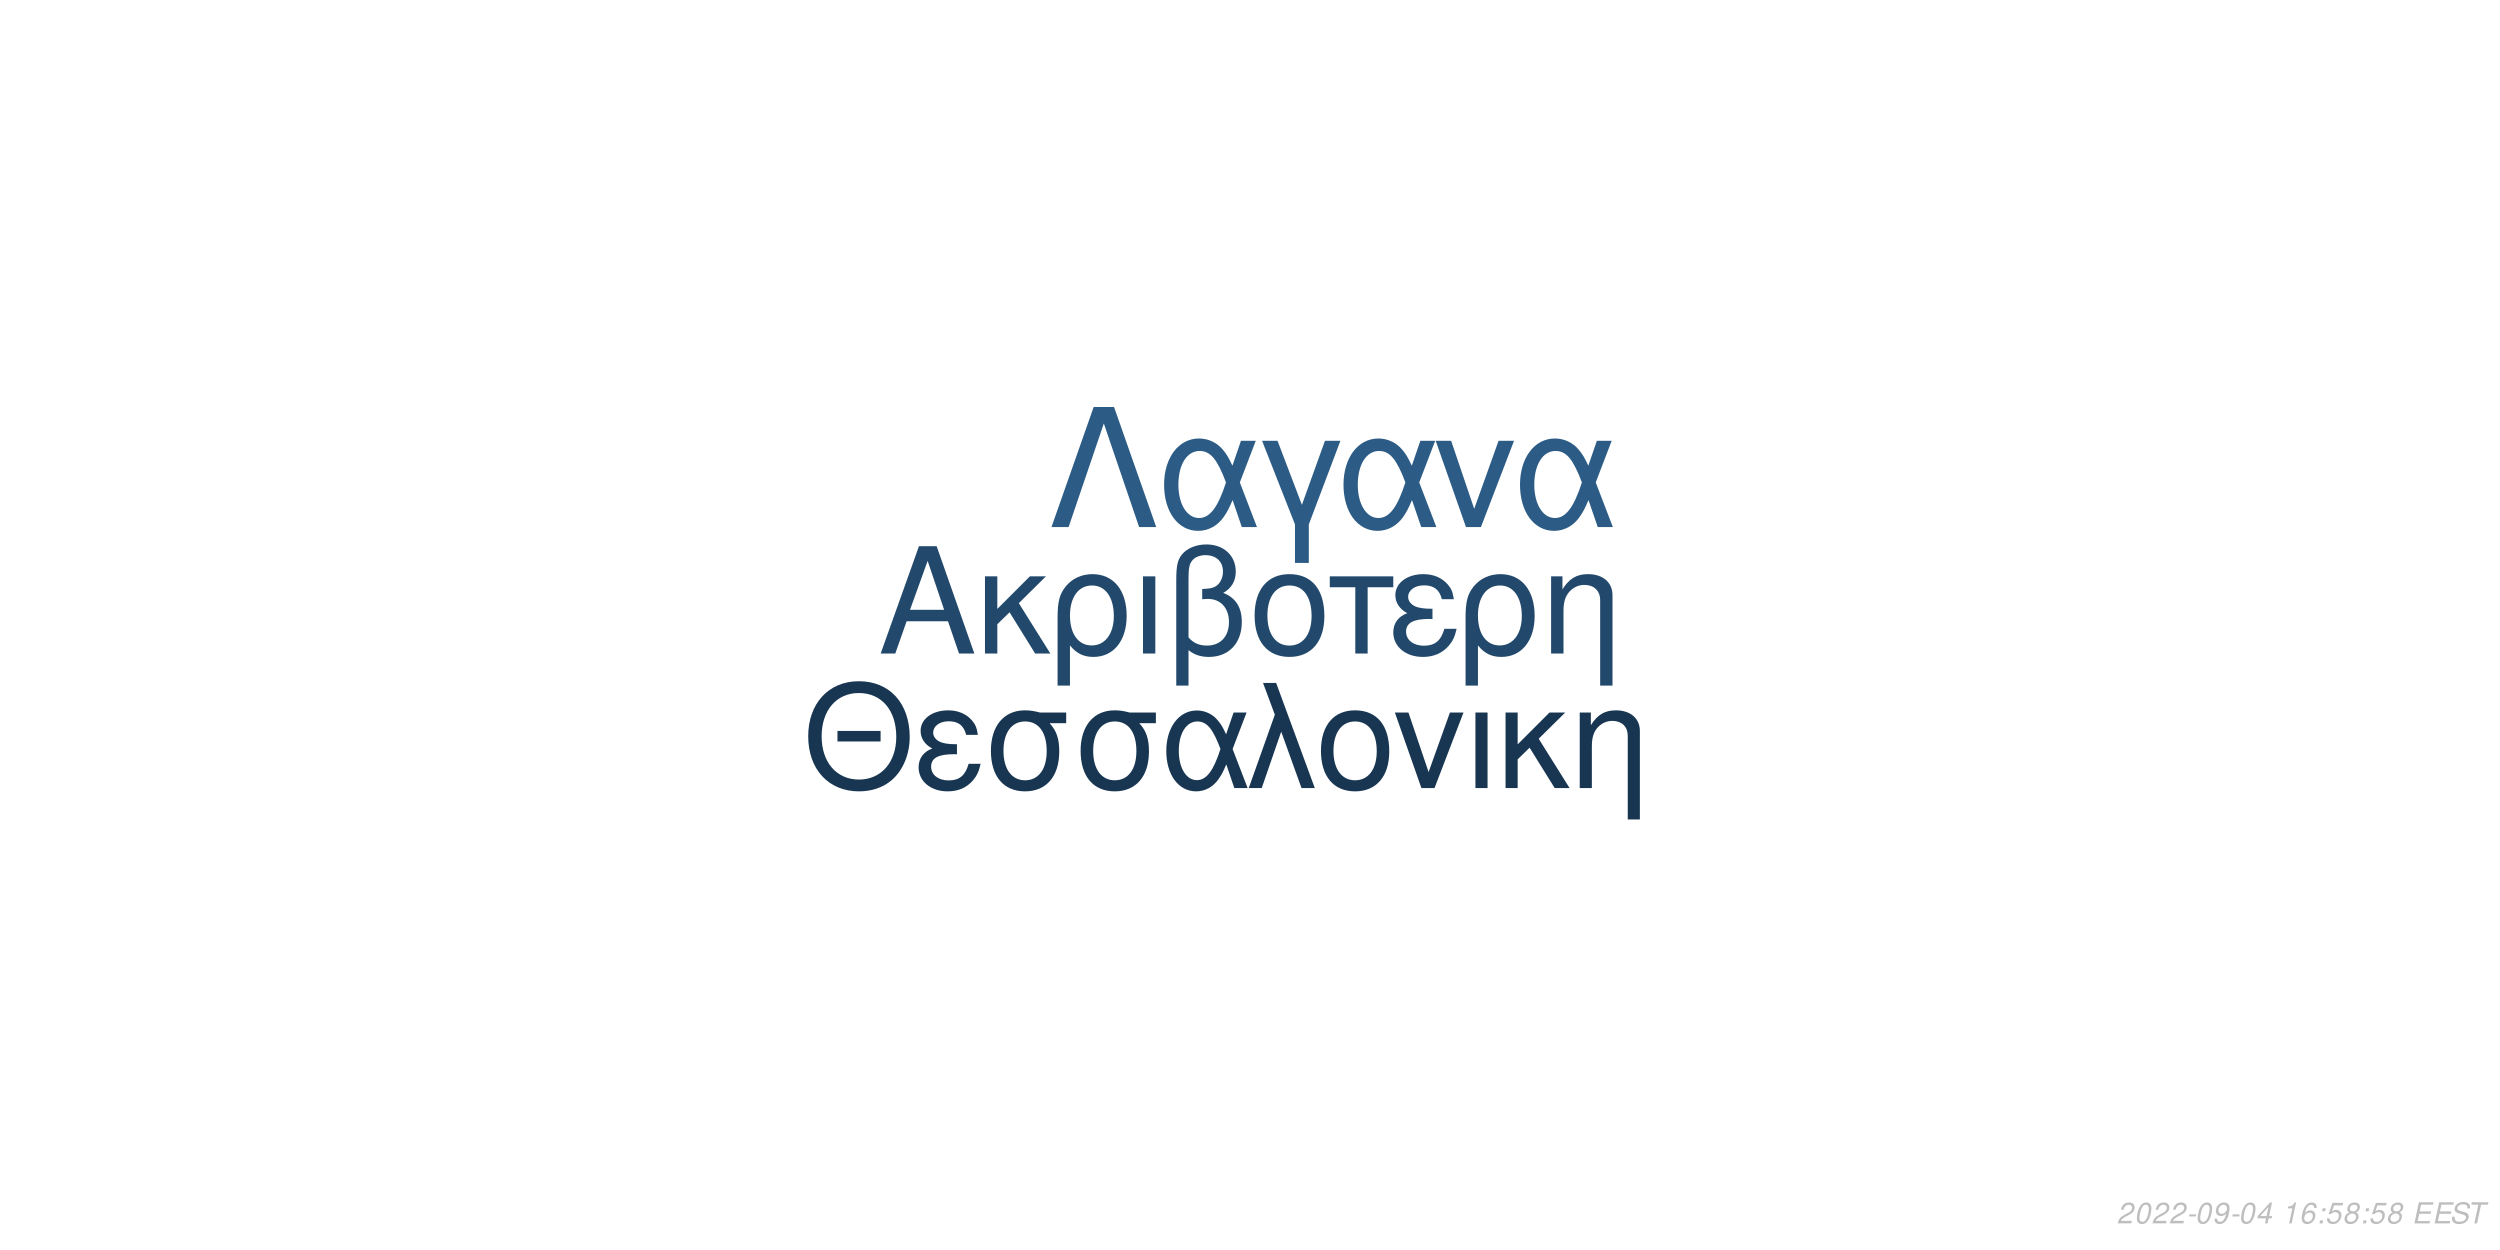
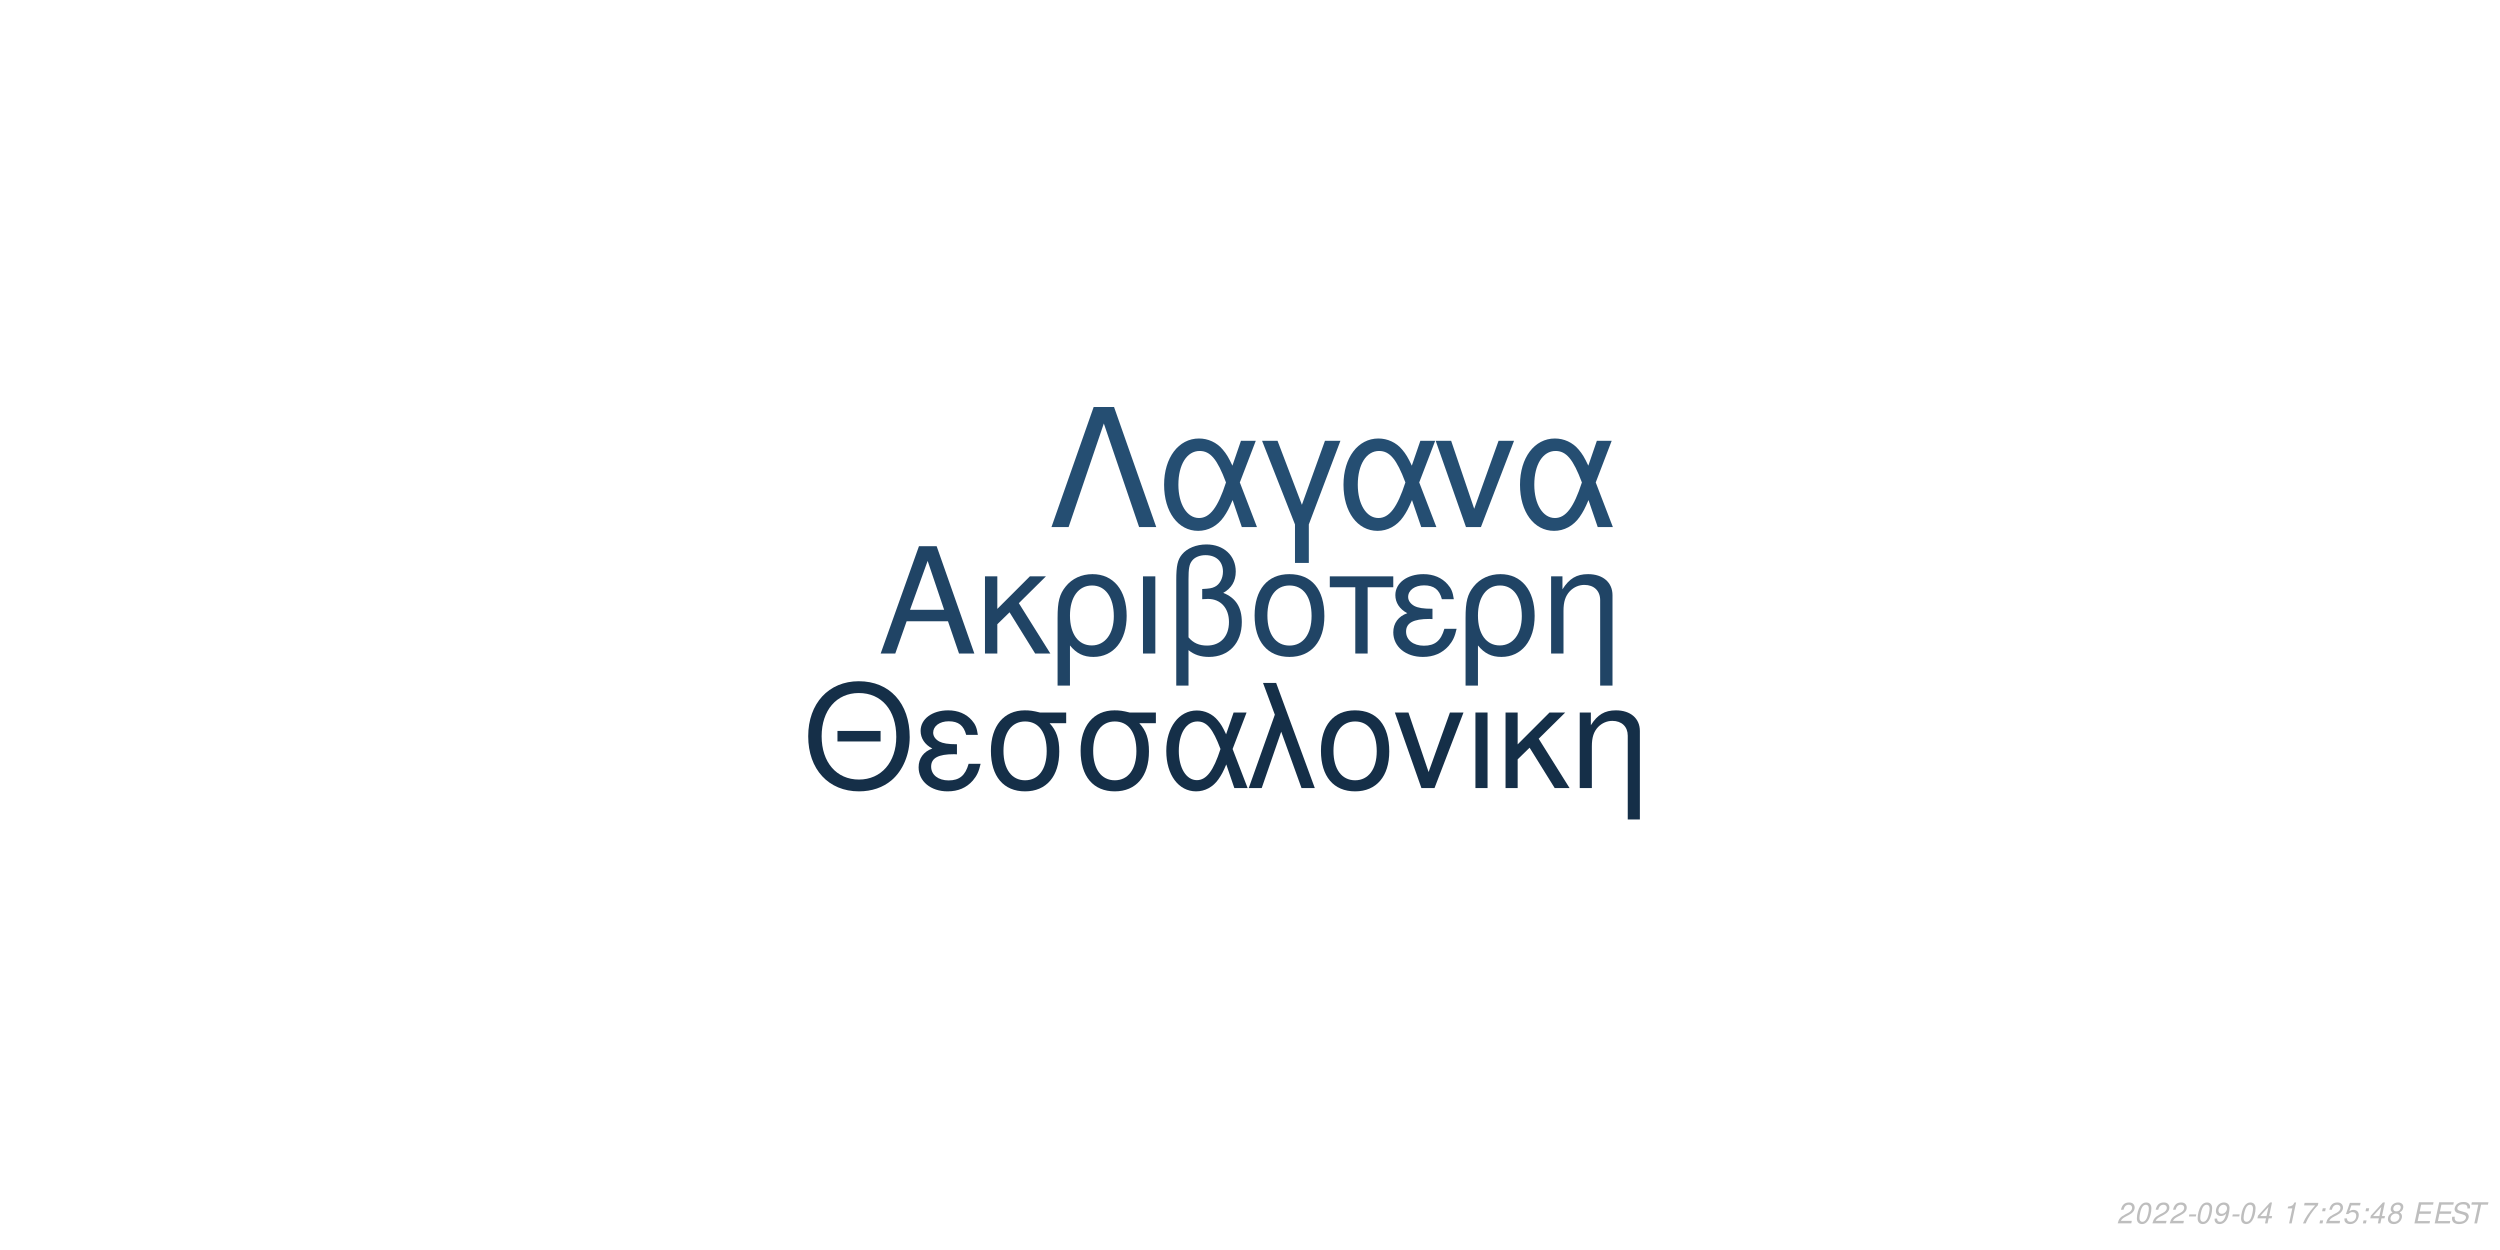
<svg xmlns="http://www.w3.org/2000/svg" xmlns:xlink="http://www.w3.org/1999/xlink" width="864pt" height="432pt" viewBox="0 0 864 432" version="1.1">
  <defs>
    <g>
      <symbol overflow="visible" id="glyph0-0">
        <path style="stroke:none;" d="" />
      </symbol>
      <symbol overflow="visible" id="glyph0-1">
        <path style="stroke:none;" d="M 24.125 -11.141 L 27.938 0 L 33.234 0 L 20.203 -37.094 L 14.094 -37.094 L 0.859 0 L 5.906 0 L 9.828 -11.141 Z M 22.797 -15.109 L 11 -15.109 L 17.094 -32.016 Z M 22.797 -15.109 " />
      </symbol>
      <symbol overflow="visible" id="glyph0-2">
        <path style="stroke:none;" d="M 7.172 -15.422 L 7.172 -26.672 L 2.906 -26.672 L 2.906 0 L 7.172 0 L 7.172 -10.125 L 11.406 -14.25 L 20.25 0 L 25.5 0 L 14.609 -17.406 L 23.969 -26.672 L 18.422 -26.672 Z M 7.172 -15.422 " />
      </symbol>
      <symbol overflow="visible" id="glyph0-3">
        <path style="stroke:none;" d="M 3 11.094 L 7.281 11.094 L 7.281 -2.797 C 9.516 -0.047 11.953 1.172 15.375 1.172 C 22.344 1.172 26.875 -4.422 26.875 -13.031 C 26.875 -21.891 22.297 -27.438 15.062 -27.438 C 11.297 -27.438 7.984 -25.906 5.797 -23.156 C 3.672 -20.516 3 -17.969 3 -12.359 Z M 14.906 -23.516 C 19.547 -23.516 22.438 -19.438 22.438 -12.922 C 22.438 -6.812 19.391 -2.797 14.812 -2.797 C 10.172 -2.797 7.281 -6.766 7.281 -13.125 C 7.281 -19.484 10.234 -23.516 14.906 -23.516 Z M 14.906 -23.516 " />
      </symbol>
      <symbol overflow="visible" id="glyph0-4">
        <path style="stroke:none;" d="M 3.516 0 L 7.781 0 L 7.781 -26.672 L 3.516 -26.672 Z M 3.516 0 " />
      </symbol>
      <symbol overflow="visible" id="glyph0-5">
        <path style="stroke:none;" d="M 4.016 11.094 L 8.25 11.094 L 8.25 -1.172 C 10.172 0.406 12.422 1.172 15.312 1.172 C 22.188 1.172 26.672 -3.609 26.672 -10.891 C 26.672 -15.984 24.578 -19.234 20.25 -20.969 C 23.109 -22.547 24.578 -25.031 24.578 -28.344 C 24.578 -33.844 20.406 -37.703 14.453 -37.703 C 10.938 -37.703 7.734 -36.391 6 -34.25 C 4.484 -32.422 4.016 -30.328 4.016 -25.391 Z M 8.25 -25.656 C 8.25 -29.359 8.5 -30.844 9.469 -32.062 C 10.375 -33.281 12.156 -34 14.094 -34 C 17.812 -34 20.156 -31.812 20.156 -28.297 C 20.156 -25.953 18.984 -23.812 17.297 -23.047 C 16.281 -22.547 15.469 -22.438 12.984 -22.297 L 12.984 -18.781 C 13.734 -18.828 14.344 -18.875 14.969 -18.875 C 19.344 -18.875 22.234 -15.719 22.234 -10.891 C 22.234 -5.906 19.281 -2.75 14.656 -2.75 C 11.953 -2.75 9.922 -3.609 8.25 -5.594 Z M 8.25 -25.656 " />
      </symbol>
      <symbol overflow="visible" id="glyph0-6">
        <path style="stroke:none;" d="M 14.094 -27.438 C 6.562 -27.438 2.094 -22.094 2.094 -13.125 C 2.094 -4.125 6.562 1.172 14.141 1.172 C 21.672 1.172 26.203 -4.172 26.203 -12.922 C 26.203 -22.188 21.828 -27.438 14.094 -27.438 Z M 14.141 -23.516 C 18.938 -23.516 21.781 -19.594 21.781 -12.984 C 21.781 -6.672 18.828 -2.75 14.141 -2.75 C 9.422 -2.75 6.516 -6.672 6.516 -13.125 C 6.516 -19.594 9.422 -23.516 14.141 -23.516 Z M 14.141 -23.516 " />
      </symbol>
      <symbol overflow="visible" id="glyph0-7">
        <path style="stroke:none;" d="M 7.891 0 L 12.156 0 L 12.156 -22.906 L 21.016 -22.906 L 21.016 -26.672 L -0.922 -26.672 L -0.922 -22.906 L 7.891 -22.906 Z M 7.891 0 " />
      </symbol>
      <symbol overflow="visible" id="glyph0-8">
        <path style="stroke:none;" d="M 14.562 -15.469 C 11.344 -15.469 9.562 -15.781 8.297 -16.438 C 6.922 -17.203 6.156 -18.328 6.156 -19.547 C 6.156 -21.891 8.453 -23.562 11.656 -23.562 C 15.062 -23.562 16.953 -22.094 17.812 -18.781 L 21.938 -18.781 C 21.578 -21.266 21.062 -22.5 19.797 -23.922 C 17.812 -26.203 14.906 -27.438 11.453 -27.438 C 5.797 -27.438 1.734 -24.375 1.734 -20.203 C 1.734 -17.609 3.156 -15.375 5.859 -13.938 C 2.797 -12.875 1.016 -10.484 1.016 -7.328 C 1.016 -2.391 5.297 1.172 11.25 1.172 C 14.969 1.172 17.906 -0.109 20.156 -2.641 C 21.578 -4.328 22.297 -5.797 22.906 -8.547 L 18.672 -8.547 C 17.5 -4.422 15.422 -2.703 11.609 -2.703 C 7.938 -2.703 5.438 -4.688 5.438 -7.578 C 5.438 -10.578 7.938 -11.953 13.484 -11.953 C 13.641 -11.953 14.094 -11.953 14.562 -11.906 Z M 14.562 -15.469 " />
      </symbol>
      <symbol overflow="visible" id="glyph0-9">
        <path style="stroke:none;" d="M 3.562 -26.672 L 3.562 0 L 7.844 0 L 7.844 -14.703 C 7.844 -17.906 8.5 -19.891 10.031 -21.531 C 11.406 -22.953 13.188 -23.719 15.062 -23.719 C 18.375 -23.719 20.516 -21.672 20.516 -18.469 L 20.516 11.094 L 24.781 11.094 L 24.781 -20.156 C 24.781 -24.578 21.469 -27.438 16.328 -27.438 C 12.359 -27.438 9.828 -25.906 7.484 -22.188 L 7.484 -26.672 Z M 3.562 -26.672 " />
      </symbol>
      <symbol overflow="visible" id="glyph1-0">
        <path style="stroke:none;" d="" />
      </symbol>
      <symbol overflow="visible" id="glyph1-1">
        <path style="stroke:none;" d="M 26.859 -19.734 L 11.953 -19.734 L 11.953 -16.094 L 26.859 -16.094 Z M 19.328 -36.922 C 8.922 -36.922 1.844 -29.25 1.844 -17.891 C 1.844 -6.484 8.875 1.141 19.391 1.141 C 23.812 1.141 27.703 -0.203 30.641 -2.688 C 34.578 -6.031 36.922 -11.656 36.922 -17.594 C 36.922 -29.297 30 -36.922 19.328 -36.922 Z M 19.328 -32.844 C 27.203 -32.844 32.281 -26.906 32.281 -17.688 C 32.281 -8.922 27.062 -2.938 19.391 -2.938 C 11.609 -2.938 6.484 -8.922 6.484 -17.891 C 6.484 -26.859 11.609 -32.844 19.328 -32.844 Z M 19.328 -32.844 " />
      </symbol>
      <symbol overflow="visible" id="glyph1-2">
        <path style="stroke:none;" d="M 14.25 -15.141 C 11.109 -15.141 9.375 -15.453 8.125 -16.094 C 6.781 -16.844 6.031 -17.938 6.031 -19.141 C 6.031 -21.422 8.266 -23.078 11.406 -23.078 C 14.75 -23.078 16.594 -21.625 17.438 -18.391 L 21.469 -18.391 C 21.125 -20.828 20.625 -22.031 19.391 -23.422 C 17.438 -25.656 14.594 -26.859 11.219 -26.859 C 5.688 -26.859 1.688 -23.875 1.688 -19.781 C 1.688 -17.234 3.094 -15.047 5.734 -13.656 C 2.734 -12.609 1 -10.266 1 -7.172 C 1 -2.344 5.188 1.141 11.016 1.141 C 14.656 1.141 17.547 -0.094 19.734 -2.594 C 21.125 -4.234 21.828 -5.688 22.422 -8.375 L 18.281 -8.375 C 17.141 -4.328 15.094 -2.641 11.359 -2.641 C 7.766 -2.641 5.328 -4.578 5.328 -7.422 C 5.328 -10.359 7.766 -11.703 13.203 -11.703 C 13.359 -11.703 13.797 -11.703 14.25 -11.656 Z M 14.25 -15.141 " />
      </symbol>
      <symbol overflow="visible" id="glyph1-3">
        <path style="stroke:none;" d="M 29 -26.109 L 19.938 -26.109 C 17.594 -26.703 16.438 -26.859 14.703 -26.859 C 7.469 -26.859 2.984 -21.469 2.984 -12.859 C 2.984 -4.031 7.375 1.141 14.797 1.141 C 22.172 1.141 26.609 -4.078 26.609 -12.656 C 26.609 -17.047 25.656 -19.828 23.266 -22.422 L 29 -22.422 Z M 14.797 -23.016 C 19.531 -23.016 22.266 -19.234 22.266 -12.75 C 22.266 -6.531 19.438 -2.688 14.797 -2.688 C 10.172 -2.688 7.328 -6.531 7.328 -12.859 C 7.328 -19.188 10.172 -23.016 14.797 -23.016 Z M 14.797 -23.016 " />
      </symbol>
      <symbol overflow="visible" id="glyph1-4">
        <path style="stroke:none;" d="M 29.344 -26.109 L 24.859 -26.109 L 22.266 -18.578 C 21.125 -21.031 20.484 -22.125 19.328 -23.469 C 17.547 -25.609 14.906 -26.812 12.156 -26.812 C 5.984 -26.812 1.594 -20.984 1.594 -12.812 C 1.594 -4.578 5.828 1.141 11.906 1.141 C 14.953 1.141 17.734 -0.344 19.625 -3.047 C 20.672 -4.531 21.281 -5.688 22.328 -8.172 L 25.109 0 L 29.703 0 L 24.516 -13.5 Z M 20.328 -13.5 C 17.891 -5.922 15.453 -2.734 12.156 -2.734 C 8.516 -2.734 5.922 -6.922 5.922 -12.812 C 5.922 -18.938 8.516 -23.016 12.359 -23.016 C 15.594 -23.016 17.688 -20.531 20.328 -13.5 Z M 20.328 -13.5 " />
      </symbol>
      <symbol overflow="visible" id="glyph1-5">
        <path style="stroke:none;" d="M 1.094 0 L 5.578 0 L 12.312 -19.484 L 19.328 0 L 23.922 0 L 10.562 -36.328 L 6.031 -36.328 L 10.109 -25.359 Z M 1.094 0 " />
      </symbol>
      <symbol overflow="visible" id="glyph1-6">
        <path style="stroke:none;" d="M 13.797 -26.859 C 6.422 -26.859 2.047 -21.625 2.047 -12.859 C 2.047 -4.031 6.422 1.141 13.859 1.141 C 21.234 1.141 25.656 -4.078 25.656 -12.656 C 25.656 -21.719 21.375 -26.859 13.797 -26.859 Z M 13.859 -23.016 C 18.531 -23.016 21.328 -19.188 21.328 -12.703 C 21.328 -6.531 18.438 -2.688 13.859 -2.688 C 9.219 -2.688 6.375 -6.531 6.375 -12.859 C 6.375 -19.188 9.219 -23.016 13.859 -23.016 Z M 13.859 -23.016 " />
      </symbol>
      <symbol overflow="visible" id="glyph1-7">
        <path style="stroke:none;" d="M 14.297 0 L 24.312 -26.109 L 19.625 -26.109 L 12.25 -5.531 L 5.281 -26.109 L 0.594 -26.109 L 9.766 0 Z M 14.297 0 " />
      </symbol>
      <symbol overflow="visible" id="glyph1-8">
        <path style="stroke:none;" d="M 3.438 0 L 7.625 0 L 7.625 -26.109 L 3.438 -26.109 Z M 3.438 0 " />
      </symbol>
      <symbol overflow="visible" id="glyph1-9">
        <path style="stroke:none;" d="M 7.031 -15.094 L 7.031 -26.109 L 2.844 -26.109 L 2.844 0 L 7.031 0 L 7.031 -9.922 L 11.156 -13.953 L 19.828 0 L 24.969 0 L 14.297 -17.047 L 23.469 -26.109 L 18.031 -26.109 Z M 7.031 -15.094 " />
      </symbol>
      <symbol overflow="visible" id="glyph1-10">
        <path style="stroke:none;" d="M 3.484 -26.109 L 3.484 0 L 7.672 0 L 7.672 -14.406 C 7.672 -17.547 8.328 -19.484 9.812 -21.078 C 11.156 -22.469 12.906 -23.219 14.75 -23.219 C 17.984 -23.219 20.078 -21.234 20.078 -18.094 L 20.078 10.859 L 24.266 10.859 L 24.266 -19.734 C 24.266 -24.062 21.031 -26.859 16 -26.859 C 12.109 -26.859 9.609 -25.359 7.328 -21.719 L 7.328 -26.109 Z M 3.484 -26.109 " />
      </symbol>
      <symbol overflow="visible" id="glyph2-0">
        <path style="stroke:none;" d="" />
      </symbol>
      <symbol overflow="visible" id="glyph2-1">
        <path style="stroke:none;" d="M 22.531 -41.484 L 15.484 -41.484 L 0.906 0 L 6.828 0 L 19 -35.797 L 31.188 0 L 37.109 0 Z M 22.531 -41.484 " />
      </symbol>
      <symbol overflow="visible" id="glyph2-2">
        <path style="stroke:none;" d="M 33.516 -29.812 L 28.391 -29.812 L 25.438 -21.219 C 24.125 -24.016 23.391 -25.266 22.078 -26.797 C 20.031 -29.25 17.016 -30.609 13.891 -30.609 C 6.828 -30.609 1.828 -23.953 1.828 -14.625 C 1.828 -5.234 6.656 1.312 13.594 1.312 C 17.078 1.312 20.266 -0.391 22.422 -3.469 C 23.609 -5.172 24.297 -6.484 25.5 -9.328 L 28.688 0 L 33.922 0 L 28 -15.422 Z M 23.219 -15.422 C 20.422 -6.766 17.641 -3.125 13.891 -3.125 C 9.734 -3.125 6.766 -7.906 6.766 -14.625 C 6.766 -21.625 9.734 -26.297 14.109 -26.297 C 17.812 -26.297 20.203 -23.453 23.219 -15.422 Z M 23.219 -15.422 " />
      </symbol>
      <symbol overflow="visible" id="glyph2-3">
        <path style="stroke:none;" d="M 12.062 12.406 L 16.844 12.406 L 16.844 -0.906 L 27.766 -29.812 L 22.422 -29.812 L 14.453 -7.688 L 6.031 -29.812 L 0.688 -29.812 L 12.062 -0.906 Z M 12.062 12.406 " />
      </symbol>
      <symbol overflow="visible" id="glyph2-4">
        <path style="stroke:none;" d="M 16.328 0 L 27.766 -29.812 L 22.422 -29.812 L 14 -6.312 L 6.031 -29.812 L 0.688 -29.812 L 11.156 0 Z M 16.328 0 " />
      </symbol>
      <symbol overflow="visible" id="glyph3-0">
        <path style="stroke:none;" d="" />
      </symbol>
      <symbol overflow="visible" id="glyph3-1">
        <path style="stroke:none;" d="M 5.234 -0.875 L 1.469 -0.875 C 1.641 -1.375 2.203 -1.891 3.109 -2.344 L 4.234 -2.938 C 5.562 -3.625 6.219 -4.469 6.219 -5.484 C 6.219 -5.938 6.062 -6.359 5.797 -6.656 C 5.469 -7.047 4.984 -7.234 4.312 -7.234 C 2.766 -7.234 1.891 -6.453 1.484 -4.734 L 2.375 -4.734 C 2.484 -5.188 2.609 -5.484 2.797 -5.75 C 3.094 -6.203 3.609 -6.453 4.188 -6.453 C 4.891 -6.453 5.344 -6.031 5.344 -5.375 C 5.344 -4.703 4.859 -4.094 4.016 -3.656 L 2.984 -3.125 C 1.234 -2.188 0.797 -1.656 0.344 -0.016 L 5.047 -0.016 Z M 5.234 -0.875 " />
      </symbol>
      <symbol overflow="visible" id="glyph3-2">
        <path style="stroke:none;" d="M 4.203 -7.234 C 3.375 -7.234 2.688 -6.812 2.125 -5.984 C 1.484 -5.047 0.984 -3.188 0.984 -1.734 C 0.984 -1.109 1.172 -0.562 1.484 -0.266 C 1.797 0.047 2.281 0.234 2.766 0.234 C 3.625 0.234 4.281 -0.156 4.859 -1.016 C 5.516 -1.953 6 -3.797 6 -5.266 C 6 -6.5 5.328 -7.234 4.203 -7.234 Z M 4.094 -6.453 C 4.734 -6.453 5.125 -5.984 5.125 -5.156 C 5.125 -4.203 4.781 -2.625 4.406 -1.812 C 3.984 -0.938 3.516 -0.547 2.875 -0.547 C 2.25 -0.547 1.875 -1.031 1.875 -1.828 C 1.875 -2.797 2.203 -4.344 2.594 -5.203 C 2.984 -6.047 3.453 -6.453 4.094 -6.453 Z M 4.094 -6.453 " />
      </symbol>
      <symbol overflow="visible" id="glyph3-3">
        <path style="stroke:none;" d="M 3.516 -3.125 L 1.125 -3.125 L 0.969 -2.406 L 3.359 -2.406 Z M 3.516 -3.125 " />
      </symbol>
      <symbol overflow="visible" id="glyph3-4">
        <path style="stroke:none;" d="M 0.844 -1.656 C 0.844 -1.547 0.844 -1.438 0.844 -1.375 C 0.844 -0.406 1.531 0.234 2.578 0.234 C 3.203 0.234 3.766 0.016 4.297 -0.438 C 4.938 -1 5.312 -1.656 5.594 -2.719 C 5.844 -3.672 6.016 -4.766 6.016 -5.375 C 6.016 -5.844 5.844 -6.328 5.547 -6.656 C 5.203 -7.031 4.703 -7.234 4.062 -7.234 C 2.516 -7.234 1.297 -5.938 1.297 -4.266 C 1.297 -3.203 1.984 -2.547 3.047 -2.547 C 3.484 -2.547 3.953 -2.672 4.281 -2.891 C 4.406 -2.984 4.547 -3.078 4.828 -3.344 C 4.438 -1.484 3.703 -0.547 2.703 -0.547 C 2.109 -0.547 1.719 -0.938 1.719 -1.547 L 1.719 -1.656 Z M 3.953 -6.453 C 4.625 -6.453 5.141 -5.953 5.141 -5.281 C 5.141 -4.188 4.312 -3.312 3.297 -3.312 C 2.594 -3.312 2.172 -3.734 2.172 -4.453 C 2.172 -5.562 2.984 -6.453 3.953 -6.453 Z M 3.953 -6.453 " />
      </symbol>
      <symbol overflow="visible" id="glyph3-5">
        <path style="stroke:none;" d="M 3.625 -1.75 L 3.266 0 L 4.141 0 L 4.516 -1.75 L 5.562 -1.75 L 5.734 -2.531 L 4.688 -2.531 L 5.688 -7.234 L 5.016 -7.234 L 0.844 -2.672 L 0.641 -1.75 Z M 3.797 -2.531 L 1.594 -2.531 L 4.469 -5.703 Z M 3.797 -2.531 " />
      </symbol>
      <symbol overflow="visible" id="glyph3-6">
        <path style="stroke:none;" d="" />
      </symbol>
      <symbol overflow="visible" id="glyph3-7">
        <path style="stroke:none;" d="M 3.703 -5.188 L 2.594 0 L 3.469 0 L 5.016 -7.234 L 4.438 -7.234 C 3.906 -6.156 3.688 -6.016 2.234 -5.812 L 2.109 -5.188 Z M 3.703 -5.188 " />
      </symbol>
      <symbol overflow="visible" id="glyph3-8">
-         <path style="stroke:none;" d="M 6.125 -5.344 L 6.141 -5.625 C 6.141 -6.609 5.453 -7.234 4.391 -7.234 C 3.438 -7.234 2.641 -6.719 2.016 -5.703 C 1.422 -4.781 0.938 -2.953 0.938 -1.688 C 0.938 -0.516 1.688 0.234 2.859 0.234 C 3.703 0.234 4.438 -0.156 5 -0.875 C 5.406 -1.422 5.672 -2.156 5.672 -2.766 C 5.672 -3.812 4.969 -4.5 3.906 -4.5 C 3.234 -4.5 2.672 -4.234 2.094 -3.625 C 2.406 -5.375 3.234 -6.453 4.25 -6.453 C 4.703 -6.453 5.062 -6.234 5.172 -5.844 C 5.203 -5.719 5.234 -5.578 5.25 -5.344 Z M 3.656 -3.734 C 4.344 -3.734 4.797 -3.281 4.797 -2.625 C 4.797 -1.469 3.984 -0.547 2.984 -0.547 C 2.297 -0.547 1.812 -1.047 1.812 -1.766 C 1.812 -2.859 2.625 -3.734 3.656 -3.734 Z M 3.656 -3.734 " />
+         <path style="stroke:none;" d="M 6.703 -7.094 L 1.953 -7.094 L 1.766 -6.219 L 5.594 -6.219 C 3.344 -3.688 2.266 -2.109 1.375 0 L 2.344 0 C 3.031 -1.906 4.828 -4.594 6.547 -6.281 Z M 6.703 -7.094 " />
      </symbol>
      <symbol overflow="visible" id="glyph3-9">
        <path style="stroke:none;" d="M 2.359 -1.031 L 1.312 -1.031 L 1.094 0 L 2.141 0 Z M 3.266 -5.234 L 2.219 -5.234 L 2 -4.203 L 3.047 -4.203 Z M 3.266 -5.234 " />
      </symbol>
      <symbol overflow="visible" id="glyph3-10">
        <path style="stroke:none;" d="M 6.297 -7.094 L 2.594 -7.094 L 1.234 -3.234 L 2.047 -3.234 C 2.656 -3.766 2.938 -3.906 3.531 -3.906 C 4.328 -3.906 4.797 -3.453 4.797 -2.688 C 4.797 -1.438 3.969 -0.547 2.828 -0.547 C 2.031 -0.547 1.609 -0.938 1.578 -1.734 L 0.703 -1.734 L 0.703 -1.516 C 0.703 -0.938 0.844 -0.547 1.188 -0.266 C 1.562 0.062 2.078 0.234 2.703 0.234 C 3.656 0.234 4.391 -0.156 4.984 -0.922 C 5.422 -1.5 5.672 -2.234 5.672 -2.953 C 5.672 -4 4.938 -4.672 3.812 -4.672 C 3.328 -4.672 2.906 -4.547 2.406 -4.234 L 3.109 -6.219 L 6.109 -6.219 Z M 6.297 -7.094 " />
      </symbol>
      <symbol overflow="visible" id="glyph3-11">
        <path style="stroke:none;" d="M 4.766 -3.797 C 5.078 -3.969 5.234 -4.078 5.438 -4.234 C 5.812 -4.594 6.062 -5.172 6.062 -5.734 C 6.062 -6.625 5.344 -7.234 4.266 -7.234 C 2.812 -7.234 1.703 -6.219 1.703 -4.875 C 1.703 -4.406 1.875 -4.125 2.359 -3.812 C 1.297 -3.312 0.75 -2.516 0.75 -1.469 C 0.75 -0.438 1.547 0.234 2.812 0.234 C 3.656 0.234 4.359 -0.094 4.938 -0.734 C 5.359 -1.234 5.609 -1.859 5.609 -2.438 C 5.609 -3.047 5.312 -3.516 4.766 -3.797 Z M 4.109 -6.453 C 4.797 -6.453 5.188 -6.125 5.188 -5.578 C 5.188 -5.266 5.062 -4.922 4.859 -4.672 C 4.562 -4.312 4.188 -4.156 3.656 -4.156 C 2.984 -4.156 2.594 -4.453 2.594 -4.984 C 2.594 -5.859 3.203 -6.453 4.109 -6.453 Z M 3.453 -3.406 C 4.234 -3.406 4.734 -2.984 4.734 -2.312 C 4.734 -1.312 3.922 -0.547 2.875 -0.547 C 2.125 -0.547 1.625 -0.969 1.625 -1.625 C 1.625 -2.609 2.438 -3.406 3.453 -3.406 Z M 3.453 -3.406 " />
      </symbol>
      <symbol overflow="visible" id="glyph3-12">
        <path style="stroke:none;" d="M 2.547 -3.312 L 6.5 -3.312 L 6.688 -4.141 L 2.719 -4.141 L 3.219 -6.469 L 7.344 -6.469 L 7.516 -7.297 L 2.453 -7.297 L 0.906 0 L 6.125 0 L 6.297 -0.812 L 2.016 -0.812 Z M 2.547 -3.312 " />
      </symbol>
      <symbol overflow="visible" id="glyph3-13">
        <path style="stroke:none;" d="M 7.062 -5.156 C 7.125 -5.438 7.141 -5.562 7.141 -5.703 C 7.141 -6.156 6.938 -6.594 6.594 -6.891 C 6.188 -7.25 5.656 -7.406 4.875 -7.406 C 3.844 -7.406 3.047 -7.125 2.5 -6.562 C 2.094 -6.141 1.781 -5.438 1.781 -4.922 C 1.781 -4.297 2.219 -3.766 2.891 -3.562 L 4.594 -3.094 C 5.406 -2.859 5.734 -2.578 5.734 -2.094 C 5.734 -1.781 5.547 -1.406 5.266 -1.141 C 4.844 -0.766 4.266 -0.578 3.453 -0.578 C 2.328 -0.578 1.812 -0.984 1.812 -1.906 C 1.812 -2.047 1.812 -2.125 1.844 -2.312 L 0.984 -2.312 C 0.906 -2.062 0.891 -1.906 0.891 -1.688 C 0.891 -0.484 1.797 0.234 3.297 0.234 C 4.359 0.234 5.234 -0.062 5.812 -0.609 C 6.344 -1.078 6.688 -1.797 6.688 -2.375 C 6.688 -2.641 6.609 -2.906 6.453 -3.156 C 6.234 -3.5 5.938 -3.703 5.469 -3.828 L 3.75 -4.312 C 2.984 -4.547 2.734 -4.734 2.734 -5.188 C 2.734 -5.547 2.875 -5.844 3.188 -6.109 C 3.547 -6.438 4.031 -6.594 4.703 -6.594 C 5.266 -6.594 5.688 -6.484 5.906 -6.297 C 6.094 -6.125 6.219 -5.797 6.219 -5.516 C 6.219 -5.422 6.203 -5.344 6.188 -5.156 Z M 7.062 -5.156 " />
      </symbol>
      <symbol overflow="visible" id="glyph3-14">
        <path style="stroke:none;" d="M 4.938 -6.469 L 7.312 -6.469 L 7.484 -7.297 L 1.75 -7.297 L 1.578 -6.469 L 3.984 -6.469 L 2.609 0 L 3.547 0 Z M 4.938 -6.469 " />
      </symbol>
    </g>
  </defs>
  <g id="surface1">
    <rect x="0" y="0" width="864" height="432" style="fill:rgb(100%,100%,100%);fill-opacity:1;stroke:none;" />
-     <g style="fill:rgb(13.333%,28.627%,42.353%);fill-opacity:1;">
+     <g style="fill:rgb(12.549%,26.667%,39.608%);fill-opacity:1;">
      <use xlink:href="#glyph0-1" x="303.5" y="225.861" />
      <use xlink:href="#glyph0-2" x="337.5" y="225.861" />
      <use xlink:href="#glyph0-3" x="362.5" y="225.861" />
      <use xlink:href="#glyph0-4" x="391.5" y="225.861" />
      <use xlink:href="#glyph0-5" x="402.5" y="225.861" />
      <use xlink:href="#glyph0-6" x="431.5" y="225.861" />
      <use xlink:href="#glyph0-7" x="460.5" y="225.861" />
      <use xlink:href="#glyph0-8" x="480.5" y="225.861" />
      <use xlink:href="#glyph0-3" x="503.5" y="225.861" />
      <use xlink:href="#glyph0-9" x="532.5" y="225.861" />
    </g>
-     <g style="fill:rgb(9.412%,21.176%,31.765%);fill-opacity:1;">
+     <g style="fill:rgb(8.235%,18.431%,28.235%);fill-opacity:1;">
      <use xlink:href="#glyph1-1" x="277.473" y="272.354" />
      <use xlink:href="#glyph1-2" x="316.473" y="272.354" />
      <use xlink:href="#glyph1-3" x="339.473" y="272.354" />
      <use xlink:href="#glyph1-3" x="370.473" y="272.354" />
      <use xlink:href="#glyph1-4" x="401.473" y="272.354" />
      <use xlink:href="#glyph1-5" x="430.473" y="272.354" />
      <use xlink:href="#glyph1-6" x="454.473" y="272.354" />
      <use xlink:href="#glyph1-7" x="481.473" y="272.354" />
      <use xlink:href="#glyph1-8" x="506.473" y="272.354" />
      <use xlink:href="#glyph1-9" x="517.473" y="272.354" />
      <use xlink:href="#glyph1-10" x="542.473" y="272.354" />
    </g>
-     <g style="fill:rgb(17.255%,36.078%,52.157%);fill-opacity:1;">
+     <g style="fill:rgb(14.51%,30.588%,44.706%);fill-opacity:1;">
      <use xlink:href="#glyph2-1" x="362.484" y="182.152" />
      <use xlink:href="#glyph2-2" x="400.484" y="182.152" />
      <use xlink:href="#glyph2-3" x="435.484" y="182.152" />
      <use xlink:href="#glyph2-2" x="462.484" y="182.152" />
      <use xlink:href="#glyph2-4" x="495.484" y="182.152" />
      <use xlink:href="#glyph2-2" x="523.484" y="182.152" />
    </g>
    <g style="fill:rgb(74.51%,74.51%,74.51%);fill-opacity:1;">
      <use xlink:href="#glyph3-1" x="731.52" y="422.81" />
      <use xlink:href="#glyph3-2" x="737.52" y="422.81" />
      <use xlink:href="#glyph3-1" x="743.52" y="422.81" />
      <use xlink:href="#glyph3-1" x="749.52" y="422.81" />
      <use xlink:href="#glyph3-3" x="755.52" y="422.81" />
      <use xlink:href="#glyph3-2" x="758.52" y="422.81" />
      <use xlink:href="#glyph3-4" x="764.52" y="422.81" />
      <use xlink:href="#glyph3-3" x="770.52" y="422.81" />
      <use xlink:href="#glyph3-2" x="773.52" y="422.81" />
      <use xlink:href="#glyph3-5" x="779.52" y="422.81" />
      <use xlink:href="#glyph3-6" x="785.52" y="422.81" />
      <use xlink:href="#glyph3-7" x="788.52" y="422.81" />
      <use xlink:href="#glyph3-8" x="794.52" y="422.81" />
      <use xlink:href="#glyph3-9" x="800.52" y="422.81" />
-       <use xlink:href="#glyph3-10" x="803.52" y="422.81" />
-       <use xlink:href="#glyph3-11" x="809.52" y="422.81" />
+       <use xlink:href="#glyph3-1" x="803.52" y="422.81" />
+       <use xlink:href="#glyph3-10" x="809.52" y="422.81" />
      <use xlink:href="#glyph3-9" x="815.52" y="422.81" />
-       <use xlink:href="#glyph3-10" x="818.52" y="422.81" />
+       <use xlink:href="#glyph3-5" x="818.52" y="422.81" />
      <use xlink:href="#glyph3-11" x="824.52" y="422.81" />
      <use xlink:href="#glyph3-6" x="830.52" y="422.81" />
      <use xlink:href="#glyph3-12" x="833.52" y="422.81" />
      <use xlink:href="#glyph3-12" x="840.52" y="422.81" />
      <use xlink:href="#glyph3-13" x="846.52" y="422.81" />
      <use xlink:href="#glyph3-14" x="852.52" y="422.81" />
    </g>
  </g>
</svg>
